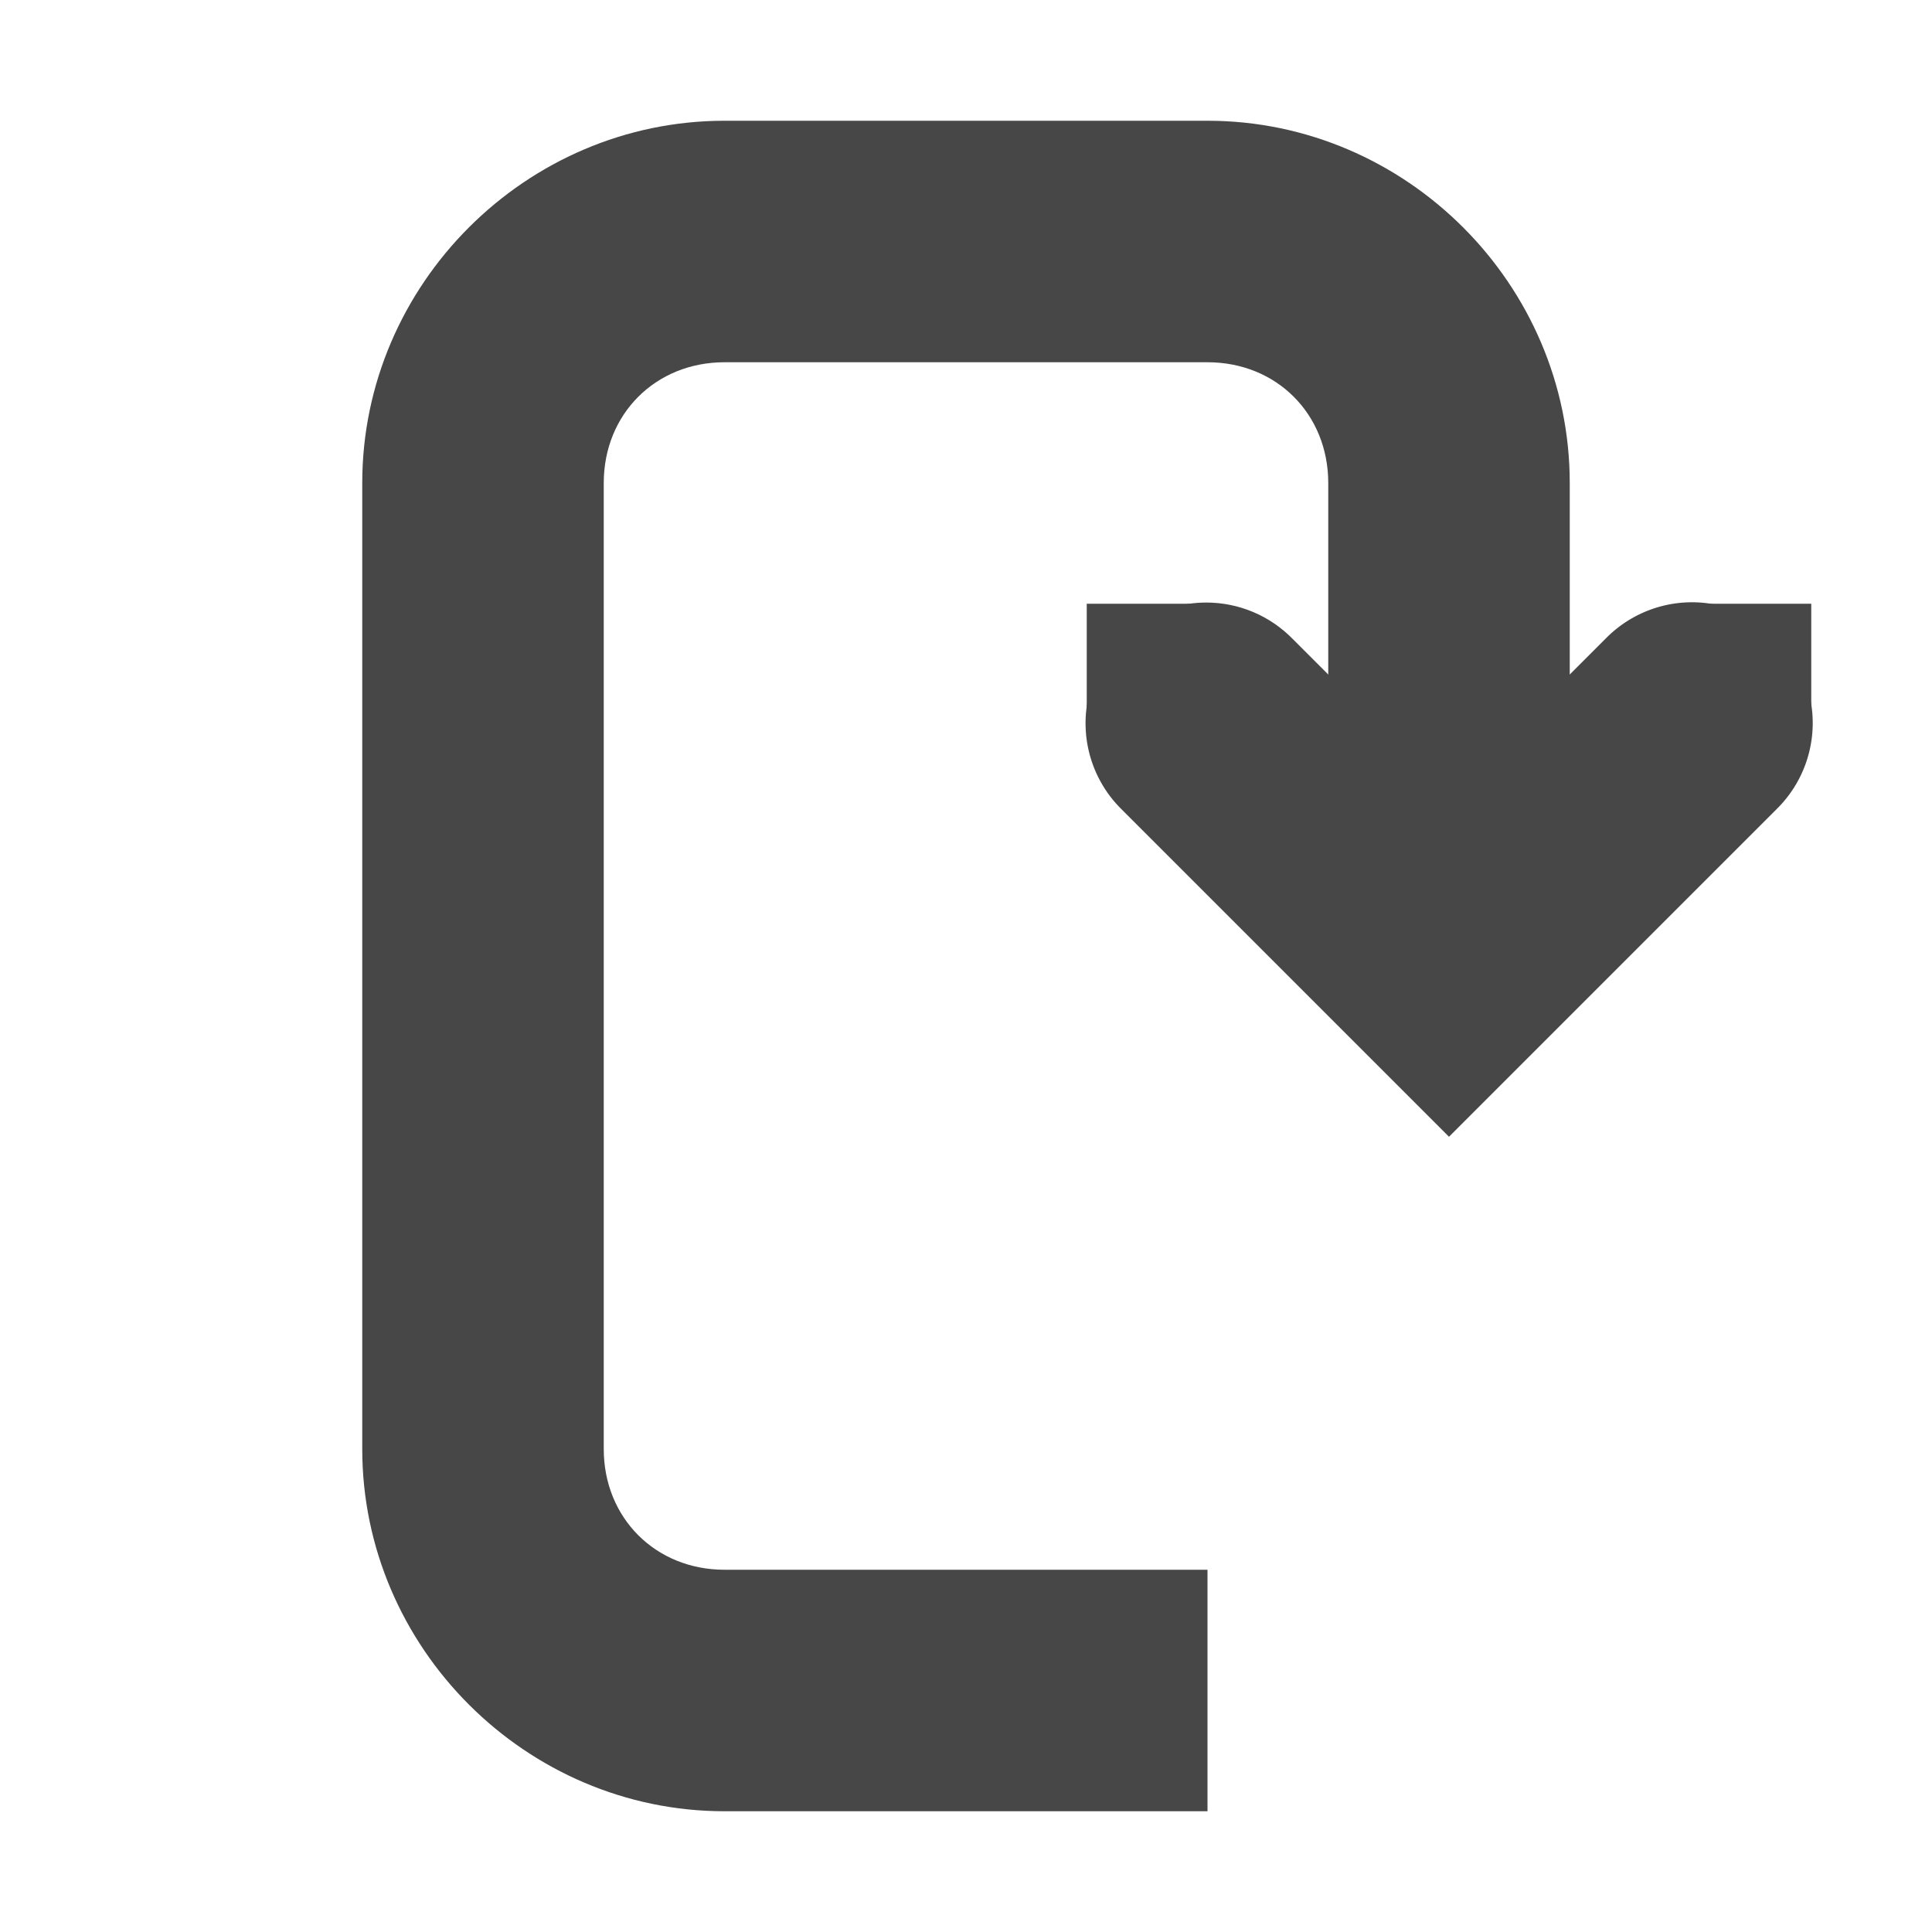
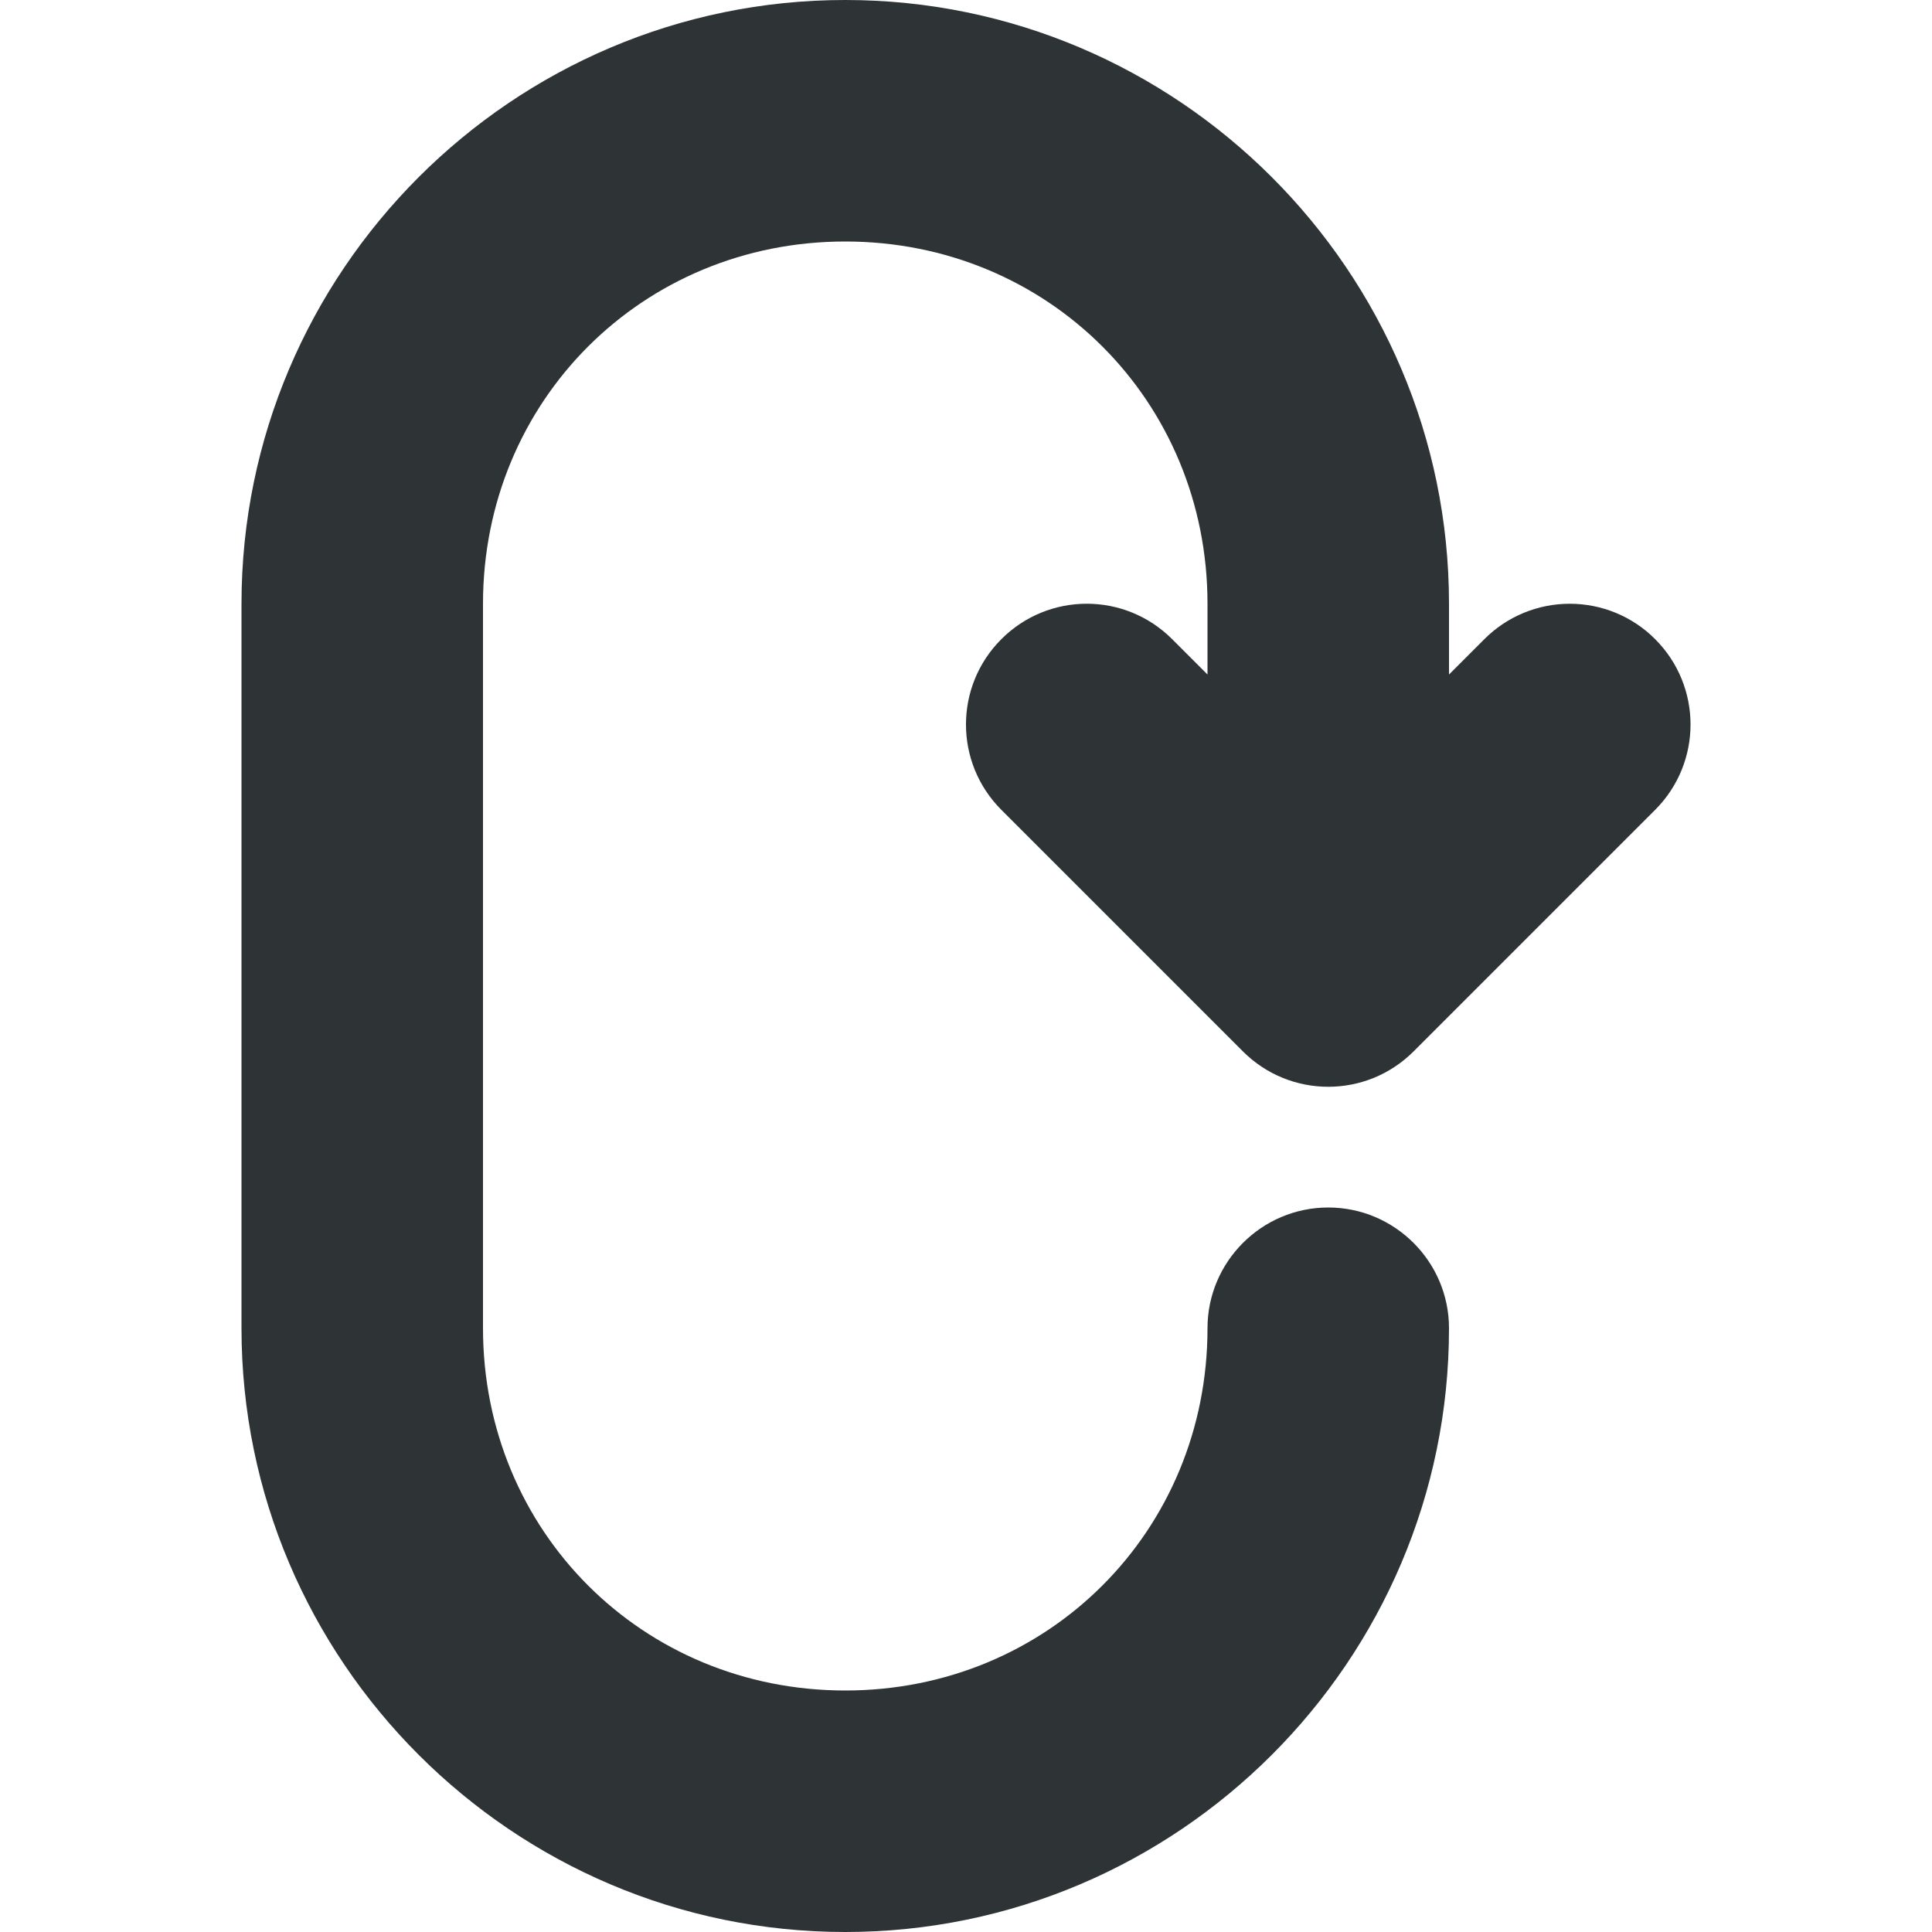
- <svg xmlns="http://www.w3.org/2000/svg" width="16" height="16">
-   <g color="#000" fill="#474747">
-     <path d="M9.99 4.99a1 1 0 00-.697 1.717L12 9.414l2.707-2.707a1 1 0 10-1.414-1.414L12 6.586l-1.293-1.293a1 1 0 00-.717-.303z" style="line-height:normal;font-variant-ligatures:normal;font-variant-position:normal;font-variant-caps:normal;font-variant-numeric:normal;font-variant-alternates:normal;font-feature-settings:normal;text-indent:0;text-align:start;text-decoration-line:none;text-decoration-style:solid;text-decoration-color:#000;text-transform:none;text-orientation:mixed;shape-padding:0;isolation:auto;mix-blend-mode:normal" font-weight="400" font-family="sans-serif" overflow="visible" />
-     <path d="M6 1C4.356 1 3 2.355 3 4v8c0 1.645 1.356 3 3 3h4v-2H6c-.571 0-1-.429-1-1V4c0-.571.429-1 1-1h4c.572 0 1 .429 1 1v4h2V4c0-1.645-1.355-3-3-3z" style="line-height:normal;font-variant-ligatures:normal;font-variant-position:normal;font-variant-caps:normal;font-variant-numeric:normal;font-variant-alternates:normal;font-feature-settings:normal;text-indent:0;text-align:start;text-decoration-line:none;text-decoration-style:solid;text-decoration-color:#000;text-transform:none;text-orientation:mixed;shape-padding:0;isolation:auto;mix-blend-mode:normal" font-weight="400" font-family="sans-serif" overflow="visible" />
-     <path d="M9 6V5h1v1zm5 0V5h1v1z" style="marker:none" overflow="visible" />
-   </g>
+ <svg xmlns="http://www.w3.org/2000/svg" height="16px" viewBox="0 0 16 16" width="16px">
+   <path d="m 7 0 c 2.754 0 5 2.246 5 5 v 0.586 l 0.293 -0.293 c 0.188 -0.188 0.441 -0.293 0.707 -0.293 s 0.52 0.105 0.707 0.293 c 0.391 0.391 0.391 1.023 0 1.414 l -2 2 c -0.391 0.391 -1.023 0.391 -1.414 0 l -2 -2 c -0.391 -0.391 -0.391 -1.023 0 -1.414 s 1.023 -0.391 1.414 0 l 0.293 0.293 v -0.586 c 0 -1.68 -1.32 -3 -3 -3 s -3 1.32 -3 3 v 6 c 0 1.68 1.32 3 3 3 s 3 -1.32 3 -3 c 0 -0.551 0.449 -1 1 -1 s 1 0.449 1 1 c 0 2.754 -2.246 5 -5 5 s -5 -2.246 -5 -5 v -6 c 0 -2.754 2.246 -5 5 -5 z m 0 0" fill="#2e3436" />
</svg>
